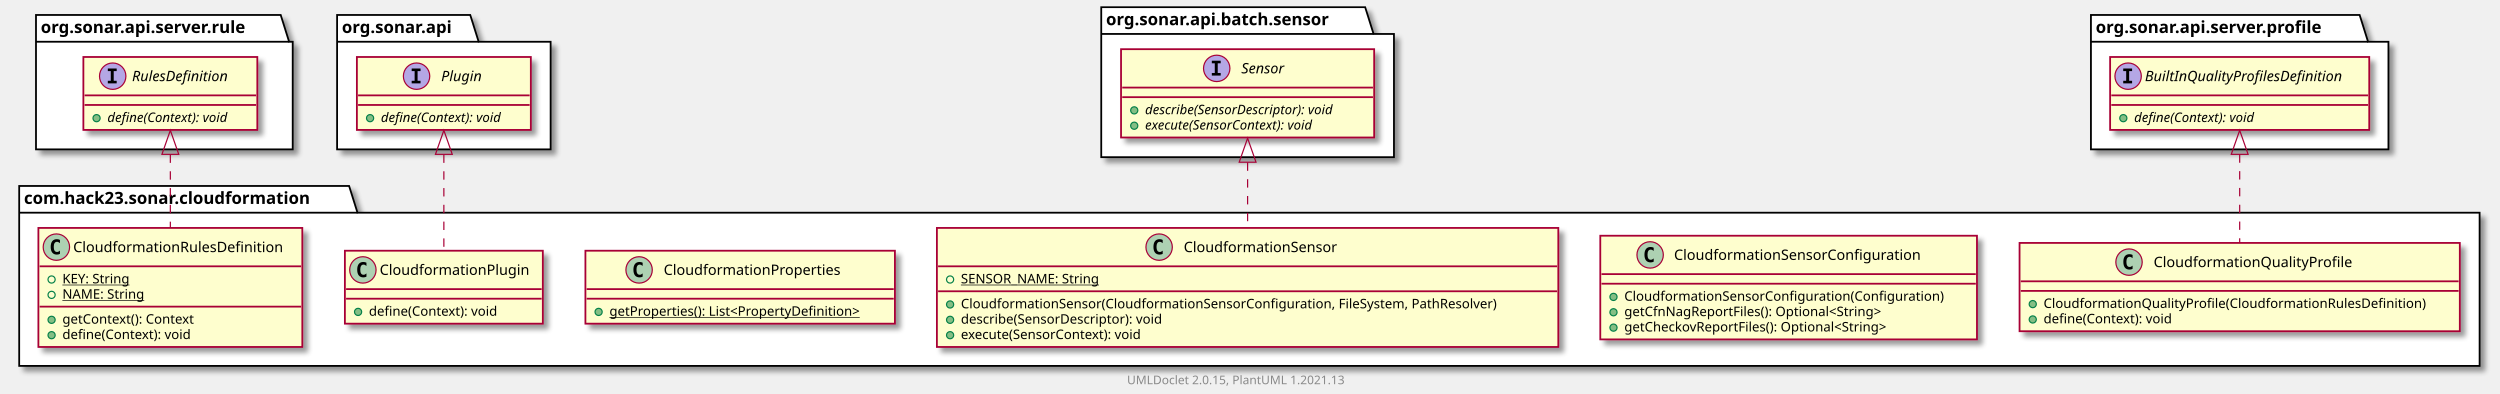
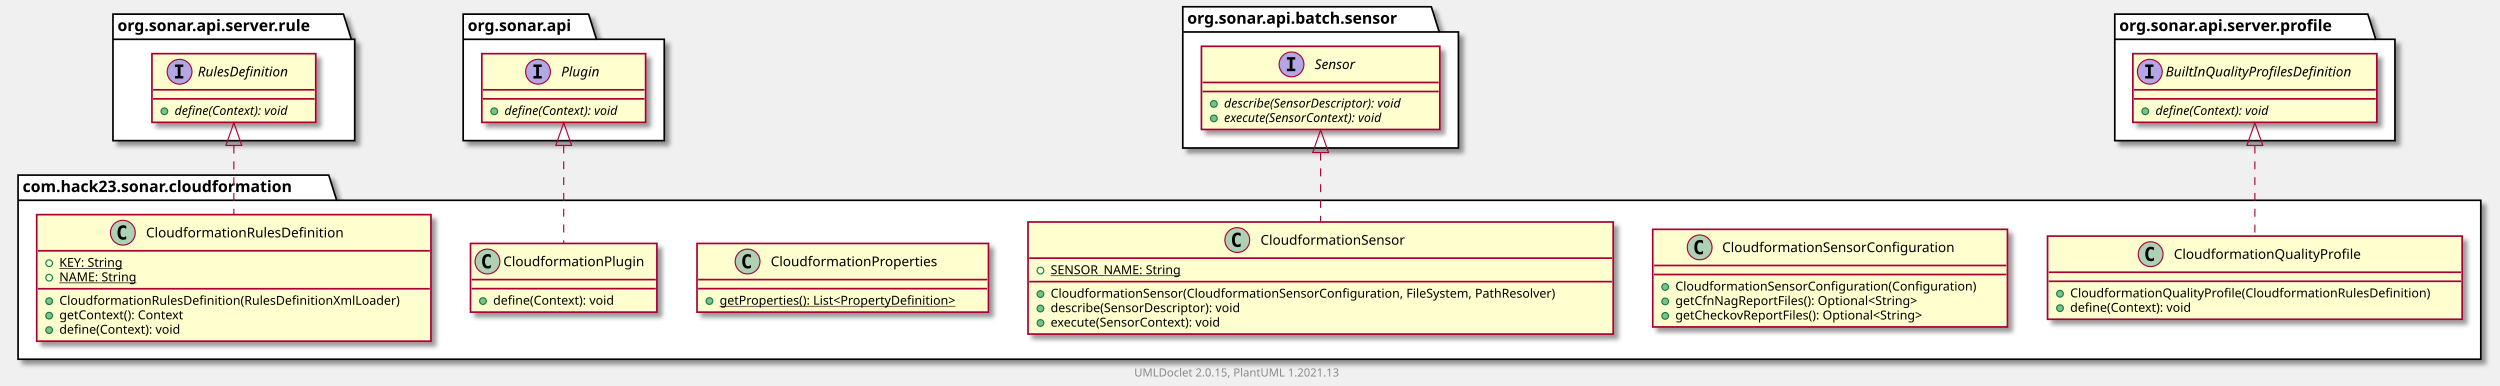
- <svg xmlns="http://www.w3.org/2000/svg" xmlns:xlink="http://www.w3.org/1999/xlink" contentScriptType="application/ecmascript" contentStyleType="text/css" height="328px" preserveAspectRatio="none" style="width:2084px;height:328px;background:#FFFFFF;" version="1.1" viewBox="0 0 2084 328" width="2084px" zoomAndPan="magnify">
+ <svg xmlns="http://www.w3.org/2000/svg" xmlns:xlink="http://www.w3.org/1999/xlink" contentScriptType="application/ecmascript" contentStyleType="text/css" height="341px" preserveAspectRatio="none" style="width:2213px;height:341px;background:#FFFFFF;" version="1.1" viewBox="0 0 2213 341" width="2213px" zoomAndPan="magnify">
  <defs>
-     <filter height="300%" id="fkj1ojnc8gbas" width="300%" x="-1" y="-1">
+     <filter height="300%" id="f1fx27979mbph1" width="300%" x="-1" y="-1">
      <feGaussianBlur result="blurOut" stdDeviation="2.0" />
      <feColorMatrix in="blurOut" result="blurOut2" type="matrix" values="0 0 0 0 0 0 0 0 0 0 0 0 0 0 0 0 0 0 .4 0" />
      <feOffset dx="4.0" dy="4.0" in="blurOut2" result="blurOut3" />
      <feBlend in="SourceGraphic" in2="blurOut3" mode="normal" />
    </filter>
  </defs>
  <g>
-     <polygon fill="#FFFFFF" filter="url(#fkj1ojnc8gbas)" points="16,155,291,155,298,177.297,2067,177.297,2067,305,16,305,16,155" style="stroke:#000000;stroke-width:1.5;" />
+     <polygon fill="#FFFFFF" filter="url(#f1fx27979mbph1)" points="16,155,291,155,298,177.297,2196,177.297,2196,318,16,318,16,155" style="stroke:#000000;stroke-width:1.5;" />
    <line style="stroke:#000000;stroke-width:1.5;" x1="16" x2="298" y1="177.297" y2="177.297" />
    <text fill="#000000" font-family="sans-serif" font-size="14" font-weight="bold" lengthAdjust="spacing" textLength="269" x="20" y="169.995">com.hack23.sonar.cloudformation</text>
-     <polygon fill="#FFFFFF" filter="url(#fkj1ojnc8gbas)" points="30,12.5,234,12.5,241,34.797,244,34.797,244,124.5,30,124.5,30,12.5" style="stroke:#000000;stroke-width:1.5;" />
-     <line style="stroke:#000000;stroke-width:1.5;" x1="30" x2="241" y1="34.797" y2="34.797" />
-     <text fill="#000000" font-family="sans-serif" font-size="14" font-weight="bold" lengthAdjust="spacing" textLength="198" x="34" y="27.495">org.sonar.api.server.rule</text>
-     <polygon fill="#FFFFFF" filter="url(#fkj1ojnc8gbas)" points="281,12.5,392,12.5,399,34.797,459,34.797,459,124.5,281,124.5,281,12.5" style="stroke:#000000;stroke-width:1.5;" />
-     <line style="stroke:#000000;stroke-width:1.5;" x1="281" x2="399" y1="34.797" y2="34.797" />
-     <text fill="#000000" font-family="sans-serif" font-size="14" font-weight="bold" lengthAdjust="spacing" textLength="105" x="285" y="27.495">org.sonar.api</text>
-     <polygon fill="#FFFFFF" filter="url(#fkj1ojnc8gbas)" points="918,6,1138,6,1145,28.297,1162,28.297,1162,131,918,131,918,6" style="stroke:#000000;stroke-width:1.5;" />
-     <line style="stroke:#000000;stroke-width:1.5;" x1="918" x2="1145" y1="28.297" y2="28.297" />
-     <text fill="#000000" font-family="sans-serif" font-size="14" font-weight="bold" lengthAdjust="spacing" textLength="214" x="922" y="20.995">org.sonar.api.batch.sensor</text>
-     <polygon fill="#FFFFFF" filter="url(#fkj1ojnc8gbas)" points="1743,12.5,1967,12.5,1974,34.797,1991,34.797,1991,124.5,1743,124.5,1743,12.5" style="stroke:#000000;stroke-width:1.5;" />
-     <line style="stroke:#000000;stroke-width:1.5;" x1="1743" x2="1974" y1="34.797" y2="34.797" />
-     <text fill="#000000" font-family="sans-serif" font-size="14" font-weight="bold" lengthAdjust="spacing" textLength="218" x="1747" y="27.495">org.sonar.api.server.profile</text>
+     <polygon fill="#FFFFFF" filter="url(#f1fx27979mbph1)" points="100,12.5,304,12.5,311,34.797,314,34.797,314,124.5,100,124.5,100,12.5" style="stroke:#000000;stroke-width:1.5;" />
+     <line style="stroke:#000000;stroke-width:1.5;" x1="100" x2="311" y1="34.797" y2="34.797" />
+     <text fill="#000000" font-family="sans-serif" font-size="14" font-weight="bold" lengthAdjust="spacing" textLength="198" x="104" y="27.495">org.sonar.api.server.rule</text>
+     <polygon fill="#FFFFFF" filter="url(#f1fx27979mbph1)" points="410,12.5,521,12.5,528,34.797,588,34.797,588,124.5,410,124.5,410,12.5" style="stroke:#000000;stroke-width:1.5;" />
+     <line style="stroke:#000000;stroke-width:1.5;" x1="410" x2="528" y1="34.797" y2="34.797" />
+     <text fill="#000000" font-family="sans-serif" font-size="14" font-weight="bold" lengthAdjust="spacing" textLength="105" x="414" y="27.495">org.sonar.api</text>
+     <polygon fill="#FFFFFF" filter="url(#f1fx27979mbph1)" points="1047,6,1267,6,1274,28.297,1291,28.297,1291,131,1047,131,1047,6" style="stroke:#000000;stroke-width:1.5;" />
+     <line style="stroke:#000000;stroke-width:1.5;" x1="1047" x2="1274" y1="28.297" y2="28.297" />
+     <text fill="#000000" font-family="sans-serif" font-size="14" font-weight="bold" lengthAdjust="spacing" textLength="214" x="1051" y="20.995">org.sonar.api.batch.sensor</text>
+     <polygon fill="#FFFFFF" filter="url(#f1fx27979mbph1)" points="1872,12.5,2096,12.5,2103,34.797,2120,34.797,2120,124.5,1872,124.5,1872,12.5" style="stroke:#000000;stroke-width:1.5;" />
+     <line style="stroke:#000000;stroke-width:1.5;" x1="1872" x2="2103" y1="34.797" y2="34.797" />
+     <text fill="#000000" font-family="sans-serif" font-size="14" font-weight="bold" lengthAdjust="spacing" textLength="218" x="1876" y="27.495">org.sonar.api.server.profile</text>
    <a href="CloudformationRulesDefinition.html" target="_top" title="CloudformationRulesDefinition.html" xlink:actuate="onRequest" xlink:href="CloudformationRulesDefinition.html" xlink:show="new" xlink:title="CloudformationRulesDefinition.html" xlink:type="simple">
-       <rect codeLine="3" fill="#FEFECE" filter="url(#fkj1ojnc8gbas)" height="99.219" id="com.hack23.sonar.cloudformation.CloudformationRulesDefinition" style="stroke:#A80036;stroke-width:1.5;" width="220" x="32" y="190" />
-       <ellipse cx="47" cy="206" fill="#ADD1B2" rx="11" ry="11" style="stroke:#A80036;stroke-width:1.0;" />
-       <path d="M49.969,211.641 Q49.391,211.938 48.75,212.078 Q48.109,212.234 47.406,212.234 Q44.906,212.234 43.578,210.594 Q42.266,208.938 42.266,205.812 Q42.266,202.688 43.578,201.031 Q44.906,199.375 47.406,199.375 Q48.109,199.375 48.75,199.531 Q49.406,199.688 49.969,199.984 L49.969,202.703 Q49.344,202.125 48.75,201.859 Q48.156,201.578 47.531,201.578 Q46.188,201.578 45.5,202.656 Q44.812,203.719 44.812,205.812 Q44.812,207.906 45.5,208.984 Q46.188,210.047 47.531,210.047 Q48.156,210.047 48.75,209.781 Q49.344,209.5 49.969,208.922 L49.969,211.641 Z " fill="#000000" />
-       <text fill="#000000" font-family="sans-serif" font-size="12" lengthAdjust="spacing" textLength="188" x="61" y="210.154">CloudformationRulesDefinition</text>
-       <line style="stroke:#A80036;stroke-width:1.5;" x1="33" x2="251" y1="222" y2="222" />
-       <ellipse cx="43" cy="233" rx="3" ry="3" style="stroke:#038048;stroke-width:1.0;fill:none;" />
-       <text fill="#000000" font-family="sans-serif" font-size="11" lengthAdjust="spacing" text-decoration="underline" textLength="63" x="52" y="236.21">KEY: String</text>
-       <ellipse cx="43" cy="245.805" rx="3" ry="3" style="stroke:#038048;stroke-width:1.0;fill:none;" />
-       <text fill="#000000" font-family="sans-serif" font-size="11" lengthAdjust="spacing" text-decoration="underline" textLength="73" x="52" y="249.015">NAME: String</text>
-       <line style="stroke:#A80036;stroke-width:1.5;" x1="33" x2="251" y1="255.609" y2="255.609" />
-       <ellipse cx="43" cy="266.609" fill="#84BE84" rx="3" ry="3" style="stroke:#038048;stroke-width:1.0;" />
-       <text fill="#000000" font-family="sans-serif" font-size="11" lengthAdjust="spacing" textLength="120" x="52" y="269.82">getContext(): Context</text>
-       <ellipse cx="43" cy="279.414" fill="#84BE84" rx="3" ry="3" style="stroke:#038048;stroke-width:1.0;" />
-       <text fill="#000000" font-family="sans-serif" font-size="11" lengthAdjust="spacing" textLength="117" x="52" y="282.625">define(Context): void</text>
+       <rect codeLine="3" fill="#FEFECE" filter="url(#f1fx27979mbph1)" height="112.023" id="com.hack23.sonar.cloudformation.CloudformationRulesDefinition" style="stroke:#A80036;stroke-width:1.5;" width="349" x="32.5" y="190" />
+       <ellipse cx="108.75" cy="206" fill="#ADD1B2" rx="11" ry="11" style="stroke:#A80036;stroke-width:1.0;" />
+       <path d="M111.719,211.641 Q111.141,211.938 110.5,212.078 Q109.859,212.234 109.156,212.234 Q106.656,212.234 105.328,210.594 Q104.016,208.938 104.016,205.812 Q104.016,202.688 105.328,201.031 Q106.656,199.375 109.156,199.375 Q109.859,199.375 110.5,199.531 Q111.156,199.688 111.719,199.984 L111.719,202.703 Q111.094,202.125 110.5,201.859 Q109.906,201.578 109.281,201.578 Q107.938,201.578 107.25,202.656 Q106.562,203.719 106.562,205.812 Q106.562,207.906 107.25,208.984 Q107.938,210.047 109.281,210.047 Q109.906,210.047 110.5,209.781 Q111.094,209.5 111.719,208.922 L111.719,211.641 Z " fill="#000000" />
+       <text fill="#000000" font-family="sans-serif" font-size="12" lengthAdjust="spacing" textLength="188" x="129.25" y="210.154">CloudformationRulesDefinition</text>
+       <line style="stroke:#A80036;stroke-width:1.5;" x1="33.5" x2="380.5" y1="222" y2="222" />
+       <ellipse cx="43.5" cy="233" rx="3" ry="3" style="stroke:#038048;stroke-width:1.0;fill:none;" />
+       <text fill="#000000" font-family="sans-serif" font-size="11" lengthAdjust="spacing" text-decoration="underline" textLength="63" x="52.5" y="236.21">KEY: String</text>
+       <ellipse cx="43.5" cy="245.805" rx="3" ry="3" style="stroke:#038048;stroke-width:1.0;fill:none;" />
+       <text fill="#000000" font-family="sans-serif" font-size="11" lengthAdjust="spacing" text-decoration="underline" textLength="73" x="52.5" y="249.015">NAME: String</text>
+       <line style="stroke:#A80036;stroke-width:1.5;" x1="33.5" x2="380.5" y1="255.609" y2="255.609" />
+       <ellipse cx="43.5" cy="266.609" fill="#84BE84" rx="3" ry="3" style="stroke:#038048;stroke-width:1.0;" />
+       <text fill="#000000" font-family="sans-serif" font-size="11" lengthAdjust="spacing" textLength="323" x="52.5" y="269.82">CloudformationRulesDefinition(RulesDefinitionXmlLoader)</text>
+       <ellipse cx="43.5" cy="279.414" fill="#84BE84" rx="3" ry="3" style="stroke:#038048;stroke-width:1.0;" />
+       <text fill="#000000" font-family="sans-serif" font-size="11" lengthAdjust="spacing" textLength="120" x="52.5" y="282.625">getContext(): Context</text>
+       <ellipse cx="43.5" cy="292.219" fill="#84BE84" rx="3" ry="3" style="stroke:#038048;stroke-width:1.0;" />
+       <text fill="#000000" font-family="sans-serif" font-size="11" lengthAdjust="spacing" textLength="117" x="52.5" y="295.429">define(Context): void</text>
    </a>
    <a href="CloudformationSensorConfiguration.html" target="_top" title="CloudformationSensorConfiguration.html" xlink:actuate="onRequest" xlink:href="CloudformationSensorConfiguration.html" xlink:show="new" xlink:title="CloudformationSensorConfiguration.html" xlink:type="simple">
-       <rect codeLine="10" fill="#FEFECE" filter="url(#fkj1ojnc8gbas)" height="86.414" id="com.hack23.sonar.cloudformation.CloudformationSensorConfiguration" style="stroke:#A80036;stroke-width:1.5;" width="314" x="1334" y="196.5" />
-       <ellipse cx="1375.55" cy="212.5" fill="#ADD1B2" rx="11" ry="11" style="stroke:#A80036;stroke-width:1.0;" />
-       <path d="M1378.519,218.141 Q1377.941,218.438 1377.3,218.578 Q1376.659,218.734 1375.956,218.734 Q1373.456,218.734 1372.128,217.094 Q1370.816,215.438 1370.816,212.312 Q1370.816,209.188 1372.128,207.531 Q1373.456,205.875 1375.956,205.875 Q1376.659,205.875 1377.3,206.031 Q1377.956,206.188 1378.519,206.484 L1378.519,209.203 Q1377.894,208.625 1377.3,208.359 Q1376.706,208.078 1376.081,208.078 Q1374.737,208.078 1374.05,209.156 Q1373.362,210.219 1373.362,212.312 Q1373.362,214.406 1374.05,215.484 Q1374.737,216.547 1376.081,216.547 Q1376.706,216.547 1377.3,216.281 Q1377.894,216 1378.519,215.422 L1378.519,218.141 Z " fill="#000000" />
-       <text fill="#000000" font-family="sans-serif" font-size="12" lengthAdjust="spacing" textLength="223" x="1395.45" y="216.654">CloudformationSensorConfiguration</text>
-       <line style="stroke:#A80036;stroke-width:1.5;" x1="1335" x2="1647" y1="228.5" y2="228.5" />
-       <line style="stroke:#A80036;stroke-width:1.5;" x1="1335" x2="1647" y1="236.5" y2="236.5" />
-       <ellipse cx="1345" cy="247.5" fill="#84BE84" rx="3" ry="3" style="stroke:#038048;stroke-width:1.0;" />
-       <text fill="#000000" font-family="sans-serif" font-size="11" lengthAdjust="spacing" textLength="288" x="1354" y="250.71">CloudformationSensorConfiguration(Configuration)</text>
-       <ellipse cx="1345" cy="260.305" fill="#84BE84" rx="3" ry="3" style="stroke:#038048;stroke-width:1.0;" />
-       <text fill="#000000" font-family="sans-serif" font-size="11" lengthAdjust="spacing" textLength="237" x="1354" y="263.515">getCfnNagReportFiles(): Optional&lt;String&gt;</text>
-       <ellipse cx="1345" cy="273.109" fill="#84BE84" rx="3" ry="3" style="stroke:#038048;stroke-width:1.0;" />
-       <text fill="#000000" font-family="sans-serif" font-size="11" lengthAdjust="spacing" textLength="243" x="1354" y="276.32">getCheckovReportFiles(): Optional&lt;String&gt;</text>
+       <rect codeLine="11" fill="#FEFECE" filter="url(#f1fx27979mbph1)" height="86.414" id="com.hack23.sonar.cloudformation.CloudformationSensorConfiguration" style="stroke:#A80036;stroke-width:1.5;" width="314" x="1463" y="203" />
+       <ellipse cx="1504.55" cy="219" fill="#ADD1B2" rx="11" ry="11" style="stroke:#A80036;stroke-width:1.0;" />
+       <path d="M1507.519,224.641 Q1506.941,224.938 1506.3,225.078 Q1505.659,225.234 1504.956,225.234 Q1502.456,225.234 1501.128,223.594 Q1499.816,221.938 1499.816,218.812 Q1499.816,215.688 1501.128,214.031 Q1502.456,212.375 1504.956,212.375 Q1505.659,212.375 1506.3,212.531 Q1506.956,212.688 1507.519,212.984 L1507.519,215.703 Q1506.894,215.125 1506.3,214.859 Q1505.706,214.578 1505.081,214.578 Q1503.737,214.578 1503.05,215.656 Q1502.362,216.719 1502.362,218.812 Q1502.362,220.906 1503.05,221.984 Q1503.737,223.047 1505.081,223.047 Q1505.706,223.047 1506.3,222.781 Q1506.894,222.5 1507.519,221.922 L1507.519,224.641 Z " fill="#000000" />
+       <text fill="#000000" font-family="sans-serif" font-size="12" lengthAdjust="spacing" textLength="223" x="1524.45" y="223.154">CloudformationSensorConfiguration</text>
+       <line style="stroke:#A80036;stroke-width:1.5;" x1="1464" x2="1776" y1="235" y2="235" />
+       <line style="stroke:#A80036;stroke-width:1.5;" x1="1464" x2="1776" y1="243" y2="243" />
+       <ellipse cx="1474" cy="254" fill="#84BE84" rx="3" ry="3" style="stroke:#038048;stroke-width:1.0;" />
+       <text fill="#000000" font-family="sans-serif" font-size="11" lengthAdjust="spacing" textLength="288" x="1483" y="257.21">CloudformationSensorConfiguration(Configuration)</text>
+       <ellipse cx="1474" cy="266.805" fill="#84BE84" rx="3" ry="3" style="stroke:#038048;stroke-width:1.0;" />
+       <text fill="#000000" font-family="sans-serif" font-size="11" lengthAdjust="spacing" textLength="237" x="1483" y="270.015">getCfnNagReportFiles(): Optional&lt;String&gt;</text>
+       <ellipse cx="1474" cy="279.609" fill="#84BE84" rx="3" ry="3" style="stroke:#038048;stroke-width:1.0;" />
+       <text fill="#000000" font-family="sans-serif" font-size="11" lengthAdjust="spacing" textLength="243" x="1483" y="282.82">getCheckovReportFiles(): Optional&lt;String&gt;</text>
    </a>
    <a href="CloudformationPlugin.html" target="_top" title="CloudformationPlugin.html" xlink:actuate="onRequest" xlink:href="CloudformationPlugin.html" xlink:show="new" xlink:title="CloudformationPlugin.html" xlink:type="simple">
-       <rect codeLine="16" fill="#FEFECE" filter="url(#fkj1ojnc8gbas)" height="60.805" id="com.hack23.sonar.cloudformation.CloudformationPlugin" style="stroke:#A80036;stroke-width:1.5;" width="165" x="287.5" y="209" />
-       <ellipse cx="302.5" cy="225" fill="#ADD1B2" rx="11" ry="11" style="stroke:#A80036;stroke-width:1.0;" />
-       <path d="M305.469,230.641 Q304.891,230.938 304.25,231.078 Q303.609,231.234 302.906,231.234 Q300.406,231.234 299.078,229.594 Q297.766,227.938 297.766,224.812 Q297.766,221.688 299.078,220.031 Q300.406,218.375 302.906,218.375 Q303.609,218.375 304.25,218.531 Q304.906,218.688 305.469,218.984 L305.469,221.703 Q304.844,221.125 304.25,220.859 Q303.656,220.578 303.031,220.578 Q301.688,220.578 301,221.656 Q300.312,222.719 300.312,224.812 Q300.312,226.906 301,227.984 Q301.688,229.047 303.031,229.047 Q303.656,229.047 304.25,228.781 Q304.844,228.5 305.469,227.922 L305.469,230.641 Z " fill="#000000" />
-       <text fill="#000000" font-family="sans-serif" font-size="12" lengthAdjust="spacing" textLength="133" x="316.5" y="229.154">CloudformationPlugin</text>
-       <line style="stroke:#A80036;stroke-width:1.5;" x1="288.5" x2="451.5" y1="241" y2="241" />
-       <line style="stroke:#A80036;stroke-width:1.5;" x1="288.5" x2="451.5" y1="249" y2="249" />
-       <ellipse cx="298.5" cy="260" fill="#84BE84" rx="3" ry="3" style="stroke:#038048;stroke-width:1.0;" />
-       <text fill="#000000" font-family="sans-serif" font-size="11" lengthAdjust="spacing" textLength="117" x="307.5" y="263.21">define(Context): void</text>
+       <rect codeLine="17" fill="#FEFECE" filter="url(#f1fx27979mbph1)" height="60.805" id="com.hack23.sonar.cloudformation.CloudformationPlugin" style="stroke:#A80036;stroke-width:1.5;" width="165" x="416.5" y="215.5" />
+       <ellipse cx="431.5" cy="231.5" fill="#ADD1B2" rx="11" ry="11" style="stroke:#A80036;stroke-width:1.0;" />
+       <path d="M434.469,237.141 Q433.891,237.438 433.25,237.578 Q432.609,237.734 431.906,237.734 Q429.406,237.734 428.078,236.094 Q426.766,234.438 426.766,231.312 Q426.766,228.188 428.078,226.531 Q429.406,224.875 431.906,224.875 Q432.609,224.875 433.25,225.031 Q433.906,225.188 434.469,225.484 L434.469,228.203 Q433.844,227.625 433.25,227.359 Q432.656,227.078 432.031,227.078 Q430.688,227.078 430,228.156 Q429.312,229.219 429.312,231.312 Q429.312,233.406 430,234.484 Q430.688,235.547 432.031,235.547 Q432.656,235.547 433.25,235.281 Q433.844,235 434.469,234.422 L434.469,237.141 Z " fill="#000000" />
+       <text fill="#000000" font-family="sans-serif" font-size="12" lengthAdjust="spacing" textLength="133" x="445.5" y="235.654">CloudformationPlugin</text>
+       <line style="stroke:#A80036;stroke-width:1.5;" x1="417.5" x2="580.5" y1="247.5" y2="247.5" />
+       <line style="stroke:#A80036;stroke-width:1.5;" x1="417.5" x2="580.5" y1="255.5" y2="255.5" />
+       <ellipse cx="427.5" cy="266.5" fill="#84BE84" rx="3" ry="3" style="stroke:#038048;stroke-width:1.0;" />
+       <text fill="#000000" font-family="sans-serif" font-size="11" lengthAdjust="spacing" textLength="117" x="436.5" y="269.71">define(Context): void</text>
    </a>
    <a href="CloudformationProperties.html" target="_top" title="CloudformationProperties.html" xlink:actuate="onRequest" xlink:href="CloudformationProperties.html" xlink:show="new" xlink:title="CloudformationProperties.html" xlink:type="simple">
-       <rect codeLine="20" fill="#FEFECE" filter="url(#fkj1ojnc8gbas)" height="60.805" id="com.hack23.sonar.cloudformation.CloudformationProperties" style="stroke:#A80036;stroke-width:1.5;" width="258" x="488" y="209" />
-       <ellipse cx="532.75" cy="225" fill="#ADD1B2" rx="11" ry="11" style="stroke:#A80036;stroke-width:1.0;" />
-       <path d="M535.719,230.641 Q535.141,230.938 534.5,231.078 Q533.859,231.234 533.156,231.234 Q530.656,231.234 529.328,229.594 Q528.016,227.938 528.016,224.812 Q528.016,221.688 529.328,220.031 Q530.656,218.375 533.156,218.375 Q533.859,218.375 534.5,218.531 Q535.156,218.688 535.719,218.984 L535.719,221.703 Q535.094,221.125 534.5,220.859 Q533.906,220.578 533.281,220.578 Q531.938,220.578 531.25,221.656 Q530.562,222.719 530.562,224.812 Q530.562,226.906 531.25,227.984 Q531.938,229.047 533.281,229.047 Q533.906,229.047 534.5,228.781 Q535.094,228.5 535.719,227.922 L535.719,230.641 Z " fill="#000000" />
-       <text fill="#000000" font-family="sans-serif" font-size="12" lengthAdjust="spacing" textLength="160" x="553.25" y="229.154">CloudformationProperties</text>
-       <line style="stroke:#A80036;stroke-width:1.5;" x1="489" x2="745" y1="241" y2="241" />
-       <line style="stroke:#A80036;stroke-width:1.5;" x1="489" x2="745" y1="249" y2="249" />
-       <ellipse cx="499" cy="260" fill="#84BE84" rx="3" ry="3" style="stroke:#038048;stroke-width:1.0;" />
-       <text fill="#000000" font-family="sans-serif" font-size="11" lengthAdjust="spacing" text-decoration="underline" textLength="232" x="508" y="263.21">getProperties(): List&lt;PropertyDefinition&gt;</text>
+       <rect codeLine="21" fill="#FEFECE" filter="url(#f1fx27979mbph1)" height="60.805" id="com.hack23.sonar.cloudformation.CloudformationProperties" style="stroke:#A80036;stroke-width:1.5;" width="258" x="617" y="215.5" />
+       <ellipse cx="661.75" cy="231.5" fill="#ADD1B2" rx="11" ry="11" style="stroke:#A80036;stroke-width:1.0;" />
+       <path d="M664.719,237.141 Q664.141,237.438 663.5,237.578 Q662.859,237.734 662.156,237.734 Q659.656,237.734 658.328,236.094 Q657.016,234.438 657.016,231.312 Q657.016,228.188 658.328,226.531 Q659.656,224.875 662.156,224.875 Q662.859,224.875 663.5,225.031 Q664.156,225.188 664.719,225.484 L664.719,228.203 Q664.094,227.625 663.5,227.359 Q662.906,227.078 662.281,227.078 Q660.938,227.078 660.25,228.156 Q659.562,229.219 659.562,231.312 Q659.562,233.406 660.25,234.484 Q660.938,235.547 662.281,235.547 Q662.906,235.547 663.5,235.281 Q664.094,235 664.719,234.422 L664.719,237.141 Z " fill="#000000" />
+       <text fill="#000000" font-family="sans-serif" font-size="12" lengthAdjust="spacing" textLength="160" x="682.25" y="235.654">CloudformationProperties</text>
+       <line style="stroke:#A80036;stroke-width:1.5;" x1="618" x2="874" y1="247.5" y2="247.5" />
+       <line style="stroke:#A80036;stroke-width:1.5;" x1="618" x2="874" y1="255.5" y2="255.5" />
+       <ellipse cx="628" cy="266.5" fill="#84BE84" rx="3" ry="3" style="stroke:#038048;stroke-width:1.0;" />
+       <text fill="#000000" font-family="sans-serif" font-size="11" lengthAdjust="spacing" text-decoration="underline" textLength="232" x="637" y="269.71">getProperties(): List&lt;PropertyDefinition&gt;</text>
    </a>
    <a href="CloudformationSensor.html" target="_top" title="CloudformationSensor.html" xlink:actuate="onRequest" xlink:href="CloudformationSensor.html" xlink:show="new" xlink:title="CloudformationSensor.html" xlink:type="simple">
-       <rect codeLine="24" fill="#FEFECE" filter="url(#fkj1ojnc8gbas)" height="99.219" id="com.hack23.sonar.cloudformation.CloudformationSensor" style="stroke:#A80036;stroke-width:1.5;" width="518" x="781" y="190" />
-       <ellipse cx="966.25" cy="206" fill="#ADD1B2" rx="11" ry="11" style="stroke:#A80036;stroke-width:1.0;" />
-       <path d="M969.219,211.641 Q968.641,211.938 968,212.078 Q967.359,212.234 966.656,212.234 Q964.156,212.234 962.828,210.594 Q961.516,208.938 961.516,205.812 Q961.516,202.688 962.828,201.031 Q964.156,199.375 966.656,199.375 Q967.359,199.375 968,199.531 Q968.656,199.688 969.219,199.984 L969.219,202.703 Q968.594,202.125 968,201.859 Q967.406,201.578 966.781,201.578 Q965.438,201.578 964.75,202.656 Q964.062,203.719 964.062,205.812 Q964.062,207.906 964.75,208.984 Q965.438,210.047 966.781,210.047 Q967.406,210.047 968,209.781 Q968.594,209.5 969.219,208.922 L969.219,211.641 Z " fill="#000000" />
-       <text fill="#000000" font-family="sans-serif" font-size="12" lengthAdjust="spacing" textLength="139" x="986.75" y="210.154">CloudformationSensor</text>
-       <line style="stroke:#A80036;stroke-width:1.5;" x1="782" x2="1298" y1="222" y2="222" />
-       <ellipse cx="792" cy="233" rx="3" ry="3" style="stroke:#038048;stroke-width:1.0;fill:none;" />
-       <text fill="#000000" font-family="sans-serif" font-size="11" lengthAdjust="spacing" text-decoration="underline" textLength="126" x="801" y="236.21">SENSOR_NAME: String</text>
-       <line style="stroke:#A80036;stroke-width:1.5;" x1="782" x2="1298" y1="242.805" y2="242.805" />
-       <ellipse cx="792" cy="253.805" fill="#84BE84" rx="3" ry="3" style="stroke:#038048;stroke-width:1.0;" />
-       <text fill="#000000" font-family="sans-serif" font-size="11" lengthAdjust="spacing" textLength="492" x="801" y="257.015">CloudformationSensor(CloudformationSensorConfiguration, FileSystem, PathResolver)</text>
-       <ellipse cx="792" cy="266.609" fill="#84BE84" rx="3" ry="3" style="stroke:#038048;stroke-width:1.0;" />
-       <text fill="#000000" font-family="sans-serif" font-size="11" lengthAdjust="spacing" textLength="188" x="801" y="269.82">describe(SensorDescriptor): void</text>
-       <ellipse cx="792" cy="279.414" fill="#84BE84" rx="3" ry="3" style="stroke:#038048;stroke-width:1.0;" />
-       <text fill="#000000" font-family="sans-serif" font-size="11" lengthAdjust="spacing" textLength="167" x="801" y="282.625">execute(SensorContext): void</text>
+       <rect codeLine="25" fill="#FEFECE" filter="url(#f1fx27979mbph1)" height="99.219" id="com.hack23.sonar.cloudformation.CloudformationSensor" style="stroke:#A80036;stroke-width:1.5;" width="518" x="910" y="196.5" />
+       <ellipse cx="1095.25" cy="212.5" fill="#ADD1B2" rx="11" ry="11" style="stroke:#A80036;stroke-width:1.0;" />
+       <path d="M1098.219,218.141 Q1097.641,218.438 1097,218.578 Q1096.359,218.734 1095.656,218.734 Q1093.156,218.734 1091.828,217.094 Q1090.516,215.438 1090.516,212.312 Q1090.516,209.188 1091.828,207.531 Q1093.156,205.875 1095.656,205.875 Q1096.359,205.875 1097,206.031 Q1097.656,206.188 1098.219,206.484 L1098.219,209.203 Q1097.594,208.625 1097,208.359 Q1096.406,208.078 1095.781,208.078 Q1094.438,208.078 1093.75,209.156 Q1093.062,210.219 1093.062,212.312 Q1093.062,214.406 1093.75,215.484 Q1094.438,216.547 1095.781,216.547 Q1096.406,216.547 1097,216.281 Q1097.594,216 1098.219,215.422 L1098.219,218.141 Z " fill="#000000" />
+       <text fill="#000000" font-family="sans-serif" font-size="12" lengthAdjust="spacing" textLength="139" x="1115.75" y="216.654">CloudformationSensor</text>
+       <line style="stroke:#A80036;stroke-width:1.5;" x1="911" x2="1427" y1="228.5" y2="228.5" />
+       <ellipse cx="921" cy="239.5" rx="3" ry="3" style="stroke:#038048;stroke-width:1.0;fill:none;" />
+       <text fill="#000000" font-family="sans-serif" font-size="11" lengthAdjust="spacing" text-decoration="underline" textLength="126" x="930" y="242.71">SENSOR_NAME: String</text>
+       <line style="stroke:#A80036;stroke-width:1.5;" x1="911" x2="1427" y1="249.305" y2="249.305" />
+       <ellipse cx="921" cy="260.305" fill="#84BE84" rx="3" ry="3" style="stroke:#038048;stroke-width:1.0;" />
+       <text fill="#000000" font-family="sans-serif" font-size="11" lengthAdjust="spacing" textLength="492" x="930" y="263.515">CloudformationSensor(CloudformationSensorConfiguration, FileSystem, PathResolver)</text>
+       <ellipse cx="921" cy="273.109" fill="#84BE84" rx="3" ry="3" style="stroke:#038048;stroke-width:1.0;" />
+       <text fill="#000000" font-family="sans-serif" font-size="11" lengthAdjust="spacing" textLength="188" x="930" y="276.32">describe(SensorDescriptor): void</text>
+       <ellipse cx="921" cy="285.914" fill="#84BE84" rx="3" ry="3" style="stroke:#038048;stroke-width:1.0;" />
+       <text fill="#000000" font-family="sans-serif" font-size="11" lengthAdjust="spacing" textLength="167" x="930" y="289.125">execute(SensorContext): void</text>
    </a>
    <a href="CloudformationQualityProfile.html" target="_top" title="CloudformationQualityProfile.html" xlink:actuate="onRequest" xlink:href="CloudformationQualityProfile.html" xlink:show="new" xlink:title="CloudformationQualityProfile.html" xlink:type="simple">
-       <rect codeLine="31" fill="#FEFECE" filter="url(#fkj1ojnc8gbas)" height="73.609" id="com.hack23.sonar.cloudformation.CloudformationQualityProfile" style="stroke:#A80036;stroke-width:1.5;" width="367" x="1683.5" y="202.5" />
-       <ellipse cx="1774.75" cy="218.5" fill="#ADD1B2" rx="11" ry="11" style="stroke:#A80036;stroke-width:1.0;" />
-       <path d="M1777.719,224.141 Q1777.141,224.438 1776.5,224.578 Q1775.859,224.734 1775.156,224.734 Q1772.656,224.734 1771.328,223.094 Q1770.016,221.438 1770.016,218.312 Q1770.016,215.188 1771.328,213.531 Q1772.656,211.875 1775.156,211.875 Q1775.859,211.875 1776.5,212.031 Q1777.156,212.188 1777.719,212.484 L1777.719,215.203 Q1777.094,214.625 1776.5,214.359 Q1775.906,214.078 1775.281,214.078 Q1773.938,214.078 1773.25,215.156 Q1772.562,216.219 1772.562,218.312 Q1772.562,220.406 1773.25,221.484 Q1773.938,222.547 1775.281,222.547 Q1775.906,222.547 1776.5,222.281 Q1777.094,222 1777.719,221.422 L1777.719,224.141 Z " fill="#000000" />
-       <text fill="#000000" font-family="sans-serif" font-size="12" lengthAdjust="spacing" textLength="176" x="1795.25" y="222.654">CloudformationQualityProfile</text>
-       <line style="stroke:#A80036;stroke-width:1.5;" x1="1684.5" x2="2049.5" y1="234.5" y2="234.5" />
-       <line style="stroke:#A80036;stroke-width:1.5;" x1="1684.5" x2="2049.5" y1="242.5" y2="242.5" />
-       <ellipse cx="1694.5" cy="253.5" fill="#84BE84" rx="3" ry="3" style="stroke:#038048;stroke-width:1.0;" />
-       <text fill="#000000" font-family="sans-serif" font-size="11" lengthAdjust="spacing" textLength="341" x="1703.5" y="256.71">CloudformationQualityProfile(CloudformationRulesDefinition)</text>
-       <ellipse cx="1694.5" cy="266.305" fill="#84BE84" rx="3" ry="3" style="stroke:#038048;stroke-width:1.0;" />
-       <text fill="#000000" font-family="sans-serif" font-size="11" lengthAdjust="spacing" textLength="117" x="1703.5" y="269.515">define(Context): void</text>
+       <rect codeLine="32" fill="#FEFECE" filter="url(#f1fx27979mbph1)" height="73.609" id="com.hack23.sonar.cloudformation.CloudformationQualityProfile" style="stroke:#A80036;stroke-width:1.5;" width="367" x="1812.5" y="209" />
+       <ellipse cx="1903.75" cy="225" fill="#ADD1B2" rx="11" ry="11" style="stroke:#A80036;stroke-width:1.0;" />
+       <path d="M1906.719,230.641 Q1906.141,230.938 1905.5,231.078 Q1904.859,231.234 1904.156,231.234 Q1901.656,231.234 1900.328,229.594 Q1899.016,227.938 1899.016,224.812 Q1899.016,221.688 1900.328,220.031 Q1901.656,218.375 1904.156,218.375 Q1904.859,218.375 1905.5,218.531 Q1906.156,218.688 1906.719,218.984 L1906.719,221.703 Q1906.094,221.125 1905.5,220.859 Q1904.906,220.578 1904.281,220.578 Q1902.938,220.578 1902.25,221.656 Q1901.562,222.719 1901.562,224.812 Q1901.562,226.906 1902.25,227.984 Q1902.938,229.047 1904.281,229.047 Q1904.906,229.047 1905.5,228.781 Q1906.094,228.5 1906.719,227.922 L1906.719,230.641 Z " fill="#000000" />
+       <text fill="#000000" font-family="sans-serif" font-size="12" lengthAdjust="spacing" textLength="176" x="1924.25" y="229.154">CloudformationQualityProfile</text>
+       <line style="stroke:#A80036;stroke-width:1.5;" x1="1813.5" x2="2178.5" y1="241" y2="241" />
+       <line style="stroke:#A80036;stroke-width:1.5;" x1="1813.5" x2="2178.5" y1="249" y2="249" />
+       <ellipse cx="1823.5" cy="260" fill="#84BE84" rx="3" ry="3" style="stroke:#038048;stroke-width:1.0;" />
+       <text fill="#000000" font-family="sans-serif" font-size="11" lengthAdjust="spacing" textLength="341" x="1832.5" y="263.21">CloudformationQualityProfile(CloudformationRulesDefinition)</text>
+       <ellipse cx="1823.5" cy="272.805" fill="#84BE84" rx="3" ry="3" style="stroke:#038048;stroke-width:1.0;" />
+       <text fill="#000000" font-family="sans-serif" font-size="11" lengthAdjust="spacing" textLength="117" x="1832.5" y="276.015">define(Context): void</text>
    </a>
-     <rect codeLine="43" fill="#FEFECE" filter="url(#fkj1ojnc8gbas)" height="60.805" id="org.sonar.api.server.rule.RulesDefinition" style="stroke:#A80036;stroke-width:1.5;" width="145" x="69.5" y="47.5" />
-     <ellipse cx="93.95" cy="63.5" fill="#B4A7E5" rx="11" ry="11" style="stroke:#A80036;stroke-width:1.0;" />
-     <path d="M89.872,59.266 L89.872,57.109 L97.263,57.109 L97.263,59.266 L94.794,59.266 L94.794,67.344 L97.263,67.344 L97.263,69.5 L89.872,69.5 L89.872,67.344 L92.341,67.344 L92.341,59.266 L89.872,59.266 Z " fill="#000000" />
-     <text fill="#000000" font-family="sans-serif" font-size="12" font-style="italic" lengthAdjust="spacing" textLength="92" x="110.05" y="67.654">RulesDefinition</text>
-     <line style="stroke:#A80036;stroke-width:1.5;" x1="70.5" x2="213.5" y1="79.5" y2="79.5" />
-     <line style="stroke:#A80036;stroke-width:1.5;" x1="70.5" x2="213.5" y1="87.5" y2="87.5" />
-     <ellipse cx="80.5" cy="98.5" fill="#84BE84" rx="3" ry="3" style="stroke:#038048;stroke-width:1.0;" />
-     <text fill="#000000" font-family="sans-serif" font-size="11" font-style="italic" lengthAdjust="spacing" textLength="119" x="89.5" y="101.71">define(Context): void</text>
-     <rect codeLine="49" fill="#FEFECE" filter="url(#fkj1ojnc8gbas)" height="60.805" id="org.sonar.api.Plugin" style="stroke:#A80036;stroke-width:1.5;" width="145" x="297.5" y="47.5" />
-     <ellipse cx="347.25" cy="63.5" fill="#B4A7E5" rx="11" ry="11" style="stroke:#A80036;stroke-width:1.0;" />
-     <path d="M343.172,59.266 L343.172,57.109 L350.562,57.109 L350.562,59.266 L348.094,59.266 L348.094,67.344 L350.562,67.344 L350.562,69.5 L343.172,69.5 L343.172,67.344 L345.641,67.344 L345.641,59.266 L343.172,59.266 Z " fill="#000000" />
-     <text fill="#000000" font-family="sans-serif" font-size="12" font-style="italic" lengthAdjust="spacing" textLength="37" x="367.75" y="67.654">Plugin</text>
-     <line style="stroke:#A80036;stroke-width:1.5;" x1="298.5" x2="441.5" y1="79.5" y2="79.5" />
-     <line style="stroke:#A80036;stroke-width:1.5;" x1="298.5" x2="441.5" y1="87.5" y2="87.5" />
-     <ellipse cx="308.5" cy="98.5" fill="#84BE84" rx="3" ry="3" style="stroke:#038048;stroke-width:1.0;" />
-     <text fill="#000000" font-family="sans-serif" font-size="11" font-style="italic" lengthAdjust="spacing" textLength="119" x="317.5" y="101.71">define(Context): void</text>
-     <rect codeLine="55" fill="#FEFECE" filter="url(#fkj1ojnc8gbas)" height="73.609" id="org.sonar.api.batch.sensor.Sensor" style="stroke:#A80036;stroke-width:1.5;" width="211" x="934.5" y="41" />
-     <ellipse cx="1014.25" cy="57" fill="#B4A7E5" rx="11" ry="11" style="stroke:#A80036;stroke-width:1.0;" />
-     <path d="M1010.172,52.766 L1010.172,50.609 L1017.562,50.609 L1017.562,52.766 L1015.094,52.766 L1015.094,60.844 L1017.562,60.844 L1017.562,63 L1010.172,63 L1010.172,60.844 L1012.641,60.844 L1012.641,52.766 L1010.172,52.766 Z " fill="#000000" />
-     <text fill="#000000" font-family="sans-serif" font-size="12" font-style="italic" lengthAdjust="spacing" textLength="43" x="1034.75" y="61.154">Sensor</text>
-     <line style="stroke:#A80036;stroke-width:1.5;" x1="935.5" x2="1144.5" y1="73" y2="73" />
-     <line style="stroke:#A80036;stroke-width:1.5;" x1="935.5" x2="1144.5" y1="81" y2="81" />
-     <ellipse cx="945.5" cy="92" fill="#84BE84" rx="3" ry="3" style="stroke:#038048;stroke-width:1.0;" />
-     <text fill="#000000" font-family="sans-serif" font-size="11" font-style="italic" lengthAdjust="spacing" textLength="185" x="954.5" y="95.21">describe(SensorDescriptor): void</text>
-     <ellipse cx="945.5" cy="104.805" fill="#84BE84" rx="3" ry="3" style="stroke:#038048;stroke-width:1.0;" />
-     <text fill="#000000" font-family="sans-serif" font-size="11" font-style="italic" lengthAdjust="spacing" textLength="168" x="954.5" y="108.015">execute(SensorContext): void</text>
-     <rect codeLine="62" fill="#FEFECE" filter="url(#fkj1ojnc8gbas)" height="60.805" id="org.sonar.api.server.profile.BuiltInQualityProfilesDefinition" style="stroke:#A80036;stroke-width:1.5;" width="216" x="1759" y="47.5" />
-     <ellipse cx="1774" cy="63.5" fill="#B4A7E5" rx="11" ry="11" style="stroke:#A80036;stroke-width:1.0;" />
-     <path d="M1769.922,59.266 L1769.922,57.109 L1777.312,57.109 L1777.312,59.266 L1774.844,59.266 L1774.844,67.344 L1777.312,67.344 L1777.312,69.5 L1769.922,69.5 L1769.922,67.344 L1772.391,67.344 L1772.391,59.266 L1769.922,59.266 Z " fill="#000000" />
-     <text fill="#000000" font-family="sans-serif" font-size="12" font-style="italic" lengthAdjust="spacing" textLength="184" x="1788" y="67.654">BuiltInQualityProfilesDefinition</text>
-     <line style="stroke:#A80036;stroke-width:1.5;" x1="1760" x2="1974" y1="79.5" y2="79.5" />
-     <line style="stroke:#A80036;stroke-width:1.5;" x1="1760" x2="1974" y1="87.5" y2="87.5" />
-     <ellipse cx="1770" cy="98.5" fill="#84BE84" rx="3" ry="3" style="stroke:#038048;stroke-width:1.0;" />
-     <text fill="#000000" font-family="sans-serif" font-size="11" font-style="italic" lengthAdjust="spacing" textLength="119" x="1779" y="101.71">define(Context): void</text>
-     <path codeLine="36" d="M142,128.77 C142,148.26 142,170.55 142,189.92 " fill="none" id="org.sonar.api.server.rule.RulesDefinition-backto-com.hack23.sonar.cloudformation.CloudformationRulesDefinition" style="stroke:#A80036;stroke-width:1.0;stroke-dasharray:7.0,7.0;" />
-     <polygon fill="none" points="135,128.63,142,108.63,149,128.63,135,128.63" style="stroke:#A80036;stroke-width:1.0;" />
-     <path codeLine="37" d="M370,128.75 C370,154.99 370,186.31 370,208.76 " fill="none" id="org.sonar.api.Plugin-backto-com.hack23.sonar.cloudformation.CloudformationPlugin" style="stroke:#A80036;stroke-width:1.0;stroke-dasharray:7.0,7.0;" />
-     <polygon fill="none" points="363,128.63,370,108.63,377,128.63,363,128.63" style="stroke:#A80036;stroke-width:1.0;" />
-     <path codeLine="38" d="M1040,135.38 C1040,153.13 1040,172.58 1040,189.75 " fill="none" id="org.sonar.api.batch.sensor.Sensor-backto-com.hack23.sonar.cloudformation.CloudformationSensor" style="stroke:#A80036;stroke-width:1.0;stroke-dasharray:7.0,7.0;" />
-     <polygon fill="none" points="1033,135.19,1040,115.19,1047,135.19,1033,135.19" style="stroke:#A80036;stroke-width:1.0;" />
-     <path codeLine="39" d="M1867,128.64 C1867,152.48 1867,180.53 1867,202.32 " fill="none" id="org.sonar.api.server.profile.BuiltInQualityProfilesDefinition-backto-com.hack23.sonar.cloudformation.CloudformationQualityProfile" style="stroke:#A80036;stroke-width:1.0;stroke-dasharray:7.0,7.0;" />
-     <polygon fill="none" points="1860,128.63,1867,108.63,1874,128.63,1860,128.63" style="stroke:#A80036;stroke-width:1.0;" />
-     <text fill="#888888" font-family="sans-serif" font-size="10" lengthAdjust="spacing" textLength="192" x="939.5" y="320.282">UMLDoclet 2.0.15, PlantUML 1.2021.13</text>
+     <rect codeLine="44" fill="#FEFECE" filter="url(#f1fx27979mbph1)" height="60.805" id="org.sonar.api.server.rule.RulesDefinition" style="stroke:#A80036;stroke-width:1.5;" width="145" x="134.5" y="47.5" />
+     <ellipse cx="158.95" cy="63.5" fill="#B4A7E5" rx="11" ry="11" style="stroke:#A80036;stroke-width:1.0;" />
+     <path d="M154.872,59.266 L154.872,57.109 L162.262,57.109 L162.262,59.266 L159.794,59.266 L159.794,67.344 L162.262,67.344 L162.262,69.5 L154.872,69.5 L154.872,67.344 L157.341,67.344 L157.341,59.266 L154.872,59.266 Z " fill="#000000" />
+     <text fill="#000000" font-family="sans-serif" font-size="12" font-style="italic" lengthAdjust="spacing" textLength="92" x="175.05" y="67.654">RulesDefinition</text>
+     <line style="stroke:#A80036;stroke-width:1.5;" x1="135.5" x2="278.5" y1="79.5" y2="79.5" />
+     <line style="stroke:#A80036;stroke-width:1.5;" x1="135.5" x2="278.5" y1="87.5" y2="87.5" />
+     <ellipse cx="145.5" cy="98.5" fill="#84BE84" rx="3" ry="3" style="stroke:#038048;stroke-width:1.0;" />
+     <text fill="#000000" font-family="sans-serif" font-size="11" font-style="italic" lengthAdjust="spacing" textLength="119" x="154.5" y="101.71">define(Context): void</text>
+     <rect codeLine="50" fill="#FEFECE" filter="url(#f1fx27979mbph1)" height="60.805" id="org.sonar.api.Plugin" style="stroke:#A80036;stroke-width:1.5;" width="145" x="426.5" y="47.5" />
+     <ellipse cx="476.25" cy="63.5" fill="#B4A7E5" rx="11" ry="11" style="stroke:#A80036;stroke-width:1.0;" />
+     <path d="M472.172,59.266 L472.172,57.109 L479.562,57.109 L479.562,59.266 L477.094,59.266 L477.094,67.344 L479.562,67.344 L479.562,69.5 L472.172,69.5 L472.172,67.344 L474.641,67.344 L474.641,59.266 L472.172,59.266 Z " fill="#000000" />
+     <text fill="#000000" font-family="sans-serif" font-size="12" font-style="italic" lengthAdjust="spacing" textLength="37" x="496.75" y="67.654">Plugin</text>
+     <line style="stroke:#A80036;stroke-width:1.5;" x1="427.5" x2="570.5" y1="79.5" y2="79.5" />
+     <line style="stroke:#A80036;stroke-width:1.5;" x1="427.5" x2="570.5" y1="87.5" y2="87.5" />
+     <ellipse cx="437.5" cy="98.5" fill="#84BE84" rx="3" ry="3" style="stroke:#038048;stroke-width:1.0;" />
+     <text fill="#000000" font-family="sans-serif" font-size="11" font-style="italic" lengthAdjust="spacing" textLength="119" x="446.5" y="101.71">define(Context): void</text>
+     <rect codeLine="56" fill="#FEFECE" filter="url(#f1fx27979mbph1)" height="73.609" id="org.sonar.api.batch.sensor.Sensor" style="stroke:#A80036;stroke-width:1.5;" width="211" x="1063.5" y="41" />
+     <ellipse cx="1143.25" cy="57" fill="#B4A7E5" rx="11" ry="11" style="stroke:#A80036;stroke-width:1.0;" />
+     <path d="M1139.172,52.766 L1139.172,50.609 L1146.562,50.609 L1146.562,52.766 L1144.094,52.766 L1144.094,60.844 L1146.562,60.844 L1146.562,63 L1139.172,63 L1139.172,60.844 L1141.641,60.844 L1141.641,52.766 L1139.172,52.766 Z " fill="#000000" />
+     <text fill="#000000" font-family="sans-serif" font-size="12" font-style="italic" lengthAdjust="spacing" textLength="43" x="1163.75" y="61.154">Sensor</text>
+     <line style="stroke:#A80036;stroke-width:1.5;" x1="1064.5" x2="1273.5" y1="73" y2="73" />
+     <line style="stroke:#A80036;stroke-width:1.5;" x1="1064.5" x2="1273.5" y1="81" y2="81" />
+     <ellipse cx="1074.5" cy="92" fill="#84BE84" rx="3" ry="3" style="stroke:#038048;stroke-width:1.0;" />
+     <text fill="#000000" font-family="sans-serif" font-size="11" font-style="italic" lengthAdjust="spacing" textLength="185" x="1083.5" y="95.21">describe(SensorDescriptor): void</text>
+     <ellipse cx="1074.5" cy="104.805" fill="#84BE84" rx="3" ry="3" style="stroke:#038048;stroke-width:1.0;" />
+     <text fill="#000000" font-family="sans-serif" font-size="11" font-style="italic" lengthAdjust="spacing" textLength="168" x="1083.5" y="108.015">execute(SensorContext): void</text>
+     <rect codeLine="63" fill="#FEFECE" filter="url(#f1fx27979mbph1)" height="60.805" id="org.sonar.api.server.profile.BuiltInQualityProfilesDefinition" style="stroke:#A80036;stroke-width:1.5;" width="216" x="1888" y="47.5" />
+     <ellipse cx="1903" cy="63.5" fill="#B4A7E5" rx="11" ry="11" style="stroke:#A80036;stroke-width:1.0;" />
+     <path d="M1898.922,59.266 L1898.922,57.109 L1906.312,57.109 L1906.312,59.266 L1903.844,59.266 L1903.844,67.344 L1906.312,67.344 L1906.312,69.5 L1898.922,69.5 L1898.922,67.344 L1901.391,67.344 L1901.391,59.266 L1898.922,59.266 Z " fill="#000000" />
+     <text fill="#000000" font-family="sans-serif" font-size="12" font-style="italic" lengthAdjust="spacing" textLength="184" x="1917" y="67.654">BuiltInQualityProfilesDefinition</text>
+     <line style="stroke:#A80036;stroke-width:1.5;" x1="1889" x2="2103" y1="79.5" y2="79.5" />
+     <line style="stroke:#A80036;stroke-width:1.5;" x1="1889" x2="2103" y1="87.5" y2="87.5" />
+     <ellipse cx="1899" cy="98.5" fill="#84BE84" rx="3" ry="3" style="stroke:#038048;stroke-width:1.0;" />
+     <text fill="#000000" font-family="sans-serif" font-size="11" font-style="italic" lengthAdjust="spacing" textLength="119" x="1908" y="101.71">define(Context): void</text>
+     <path codeLine="37" d="M207,128.87 C207,148.06 207,170.08 207,189.74 " fill="none" id="org.sonar.api.server.rule.RulesDefinition-backto-com.hack23.sonar.cloudformation.CloudformationRulesDefinition" style="stroke:#A80036;stroke-width:1.0;stroke-dasharray:7.0,7.0;" />
+     <polygon fill="none" points="200,128.68,207,108.68,214,128.68,200,128.68" style="stroke:#A80036;stroke-width:1.0;" />
+     <path codeLine="38" d="M499,128.77 C499,156.97 499,191.29 499,215.3 " fill="none" id="org.sonar.api.Plugin-backto-com.hack23.sonar.cloudformation.CloudformationPlugin" style="stroke:#A80036;stroke-width:1.0;stroke-dasharray:7.0,7.0;" />
+     <polygon fill="none" points="492,128.68,499,108.68,506,128.68,492,128.68" style="stroke:#A80036;stroke-width:1.0;" />
+     <path codeLine="39" d="M1169,135.08 C1169,155 1169,177.22 1169,196.45 " fill="none" id="org.sonar.api.batch.sensor.Sensor-backto-com.hack23.sonar.cloudformation.CloudformationSensor" style="stroke:#A80036;stroke-width:1.0;stroke-dasharray:7.0,7.0;" />
+     <polygon fill="none" points="1162,135.02,1169,115.02,1176,135.02,1162,135.02" style="stroke:#A80036;stroke-width:1.0;" />
+     <path codeLine="40" d="M1996,128.85 C1996,154.62 1996,185.49 1996,208.93 " fill="none" id="org.sonar.api.server.profile.BuiltInQualityProfilesDefinition-backto-com.hack23.sonar.cloudformation.CloudformationQualityProfile" style="stroke:#A80036;stroke-width:1.0;stroke-dasharray:7.0,7.0;" />
+     <polygon fill="none" points="1989,128.68,1996,108.68,2003,128.68,1989,128.68" style="stroke:#A80036;stroke-width:1.0;" />
+     <text fill="#888888" font-family="sans-serif" font-size="10" lengthAdjust="spacing" textLength="192" x="1004" y="333.282">UMLDoclet 2.0.15, PlantUML 1.2021.13</text>
  </g>
</svg>
